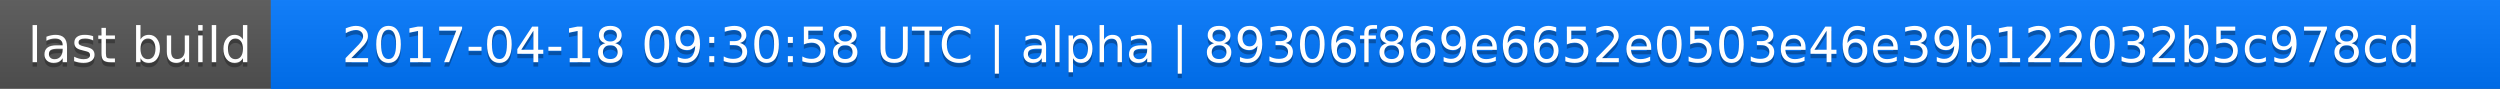
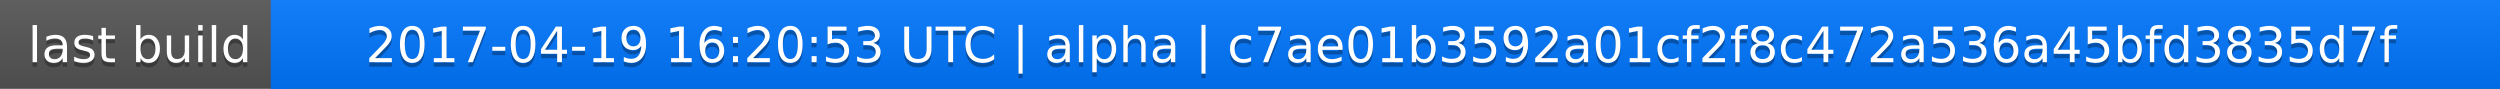
<svg xmlns="http://www.w3.org/2000/svg" width="563" height="20">
  <linearGradient id="a" x2="0" y2="100%">
    <stop offset="0" stop-color="#bbb" stop-opacity=".1" />
    <stop offset="1" stop-opacity=".1" />
  </linearGradient>
  <rect rx="0" width="563" height="20" fill="#555" />
  <rect rx="0" x="61" width="502" height="20" fill="#07f" />
  <path fill="#07f" d="M61 0h4v20h-4z" />
  <rect rx="0" width="563" height="20" fill="url(#a)" />
  <g fill="#fff" text-anchor="middle" font-family="DejaVu Sans,Verdana,Geneva,sans-serif" font-size="11">
    <text x="31.5" y="15" fill="#010101" fill-opacity=".3">last build</text>
    <text x="31.5" y="14">last build</text>
-     <text x="311" y="15" fill="#010101" fill-opacity=".3">2017-04-18 09:30:58 UTC | alpha | 89306f869e6652e0503e46e39b122032b5c978cd</text>
-     <text x="311" y="14">2017-04-18 09:30:58 UTC | alpha | 89306f869e6652e0503e46e39b122032b5c978cd</text>
+     <text x="311" y="15" fill="#010101" fill-opacity=".3">2017-04-19 16:20:53 UTC | alpha | c7ae01b3592a01cf2f8c472a536a45bfd3835d7f</text>
+     <text x="311" y="14">2017-04-19 16:20:53 UTC | alpha | c7ae01b3592a01cf2f8c472a536a45bfd3835d7f</text>
  </g>
</svg>
